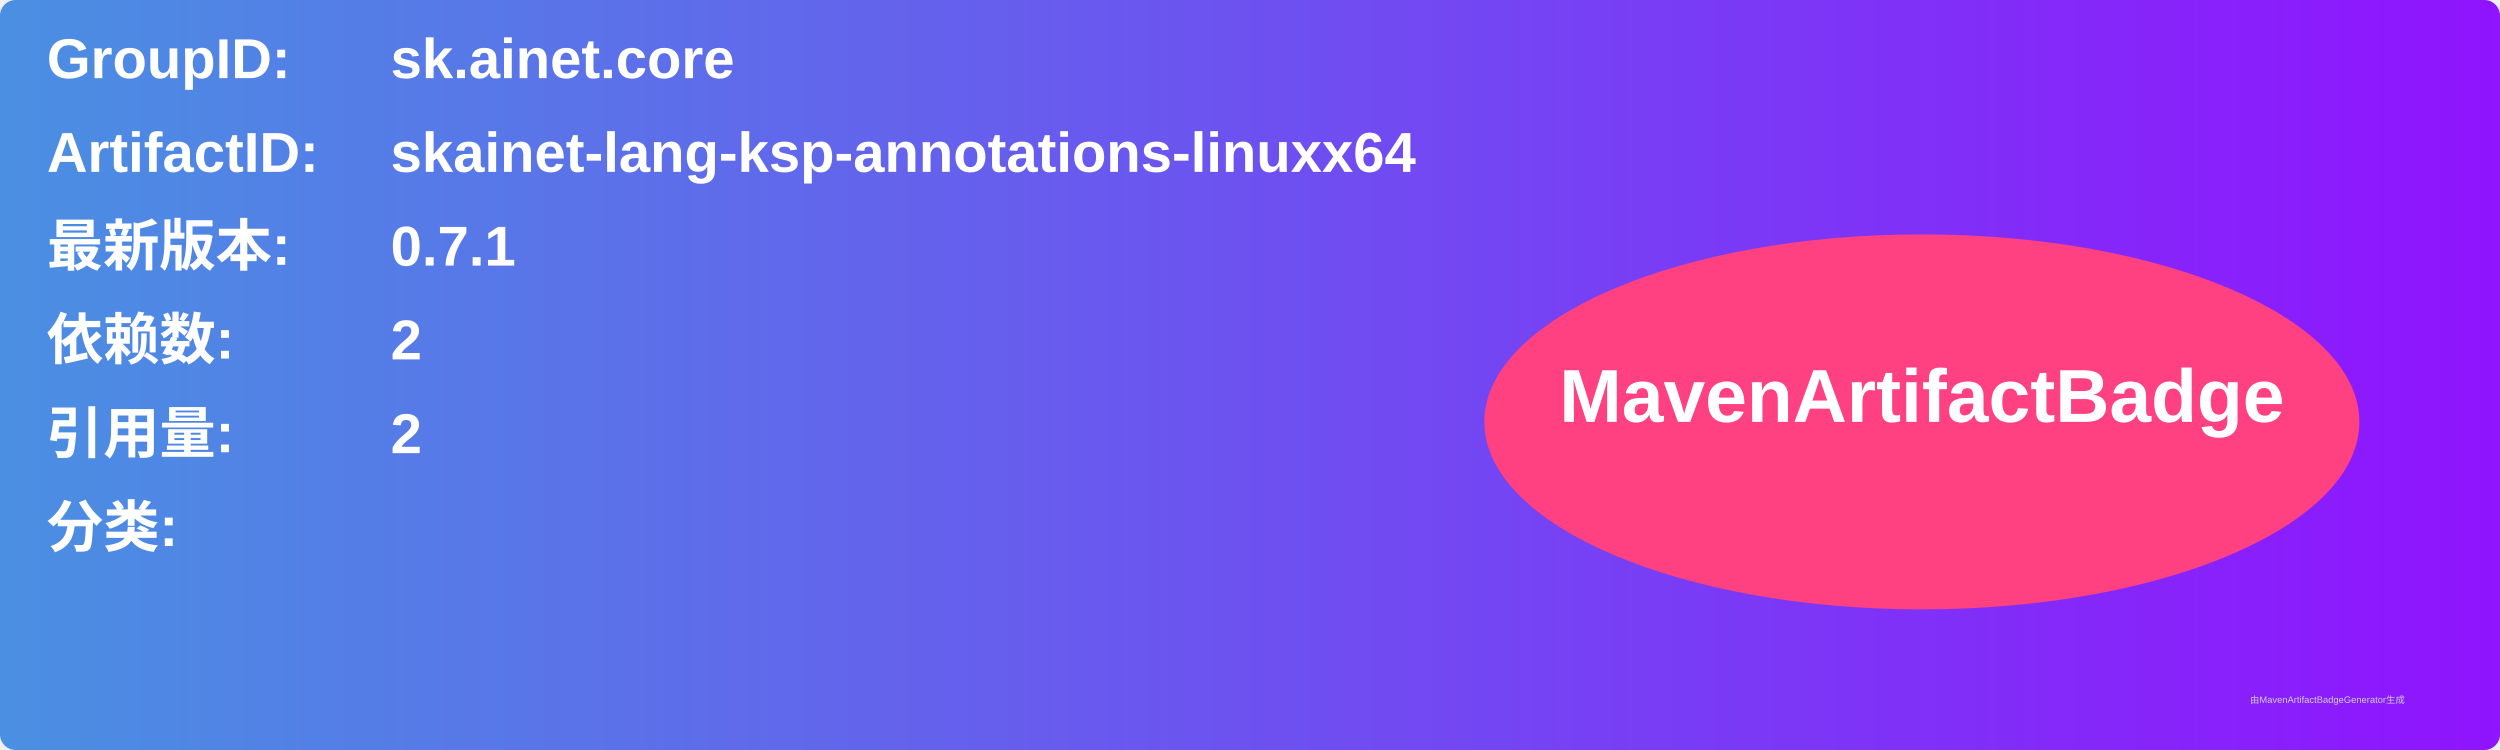
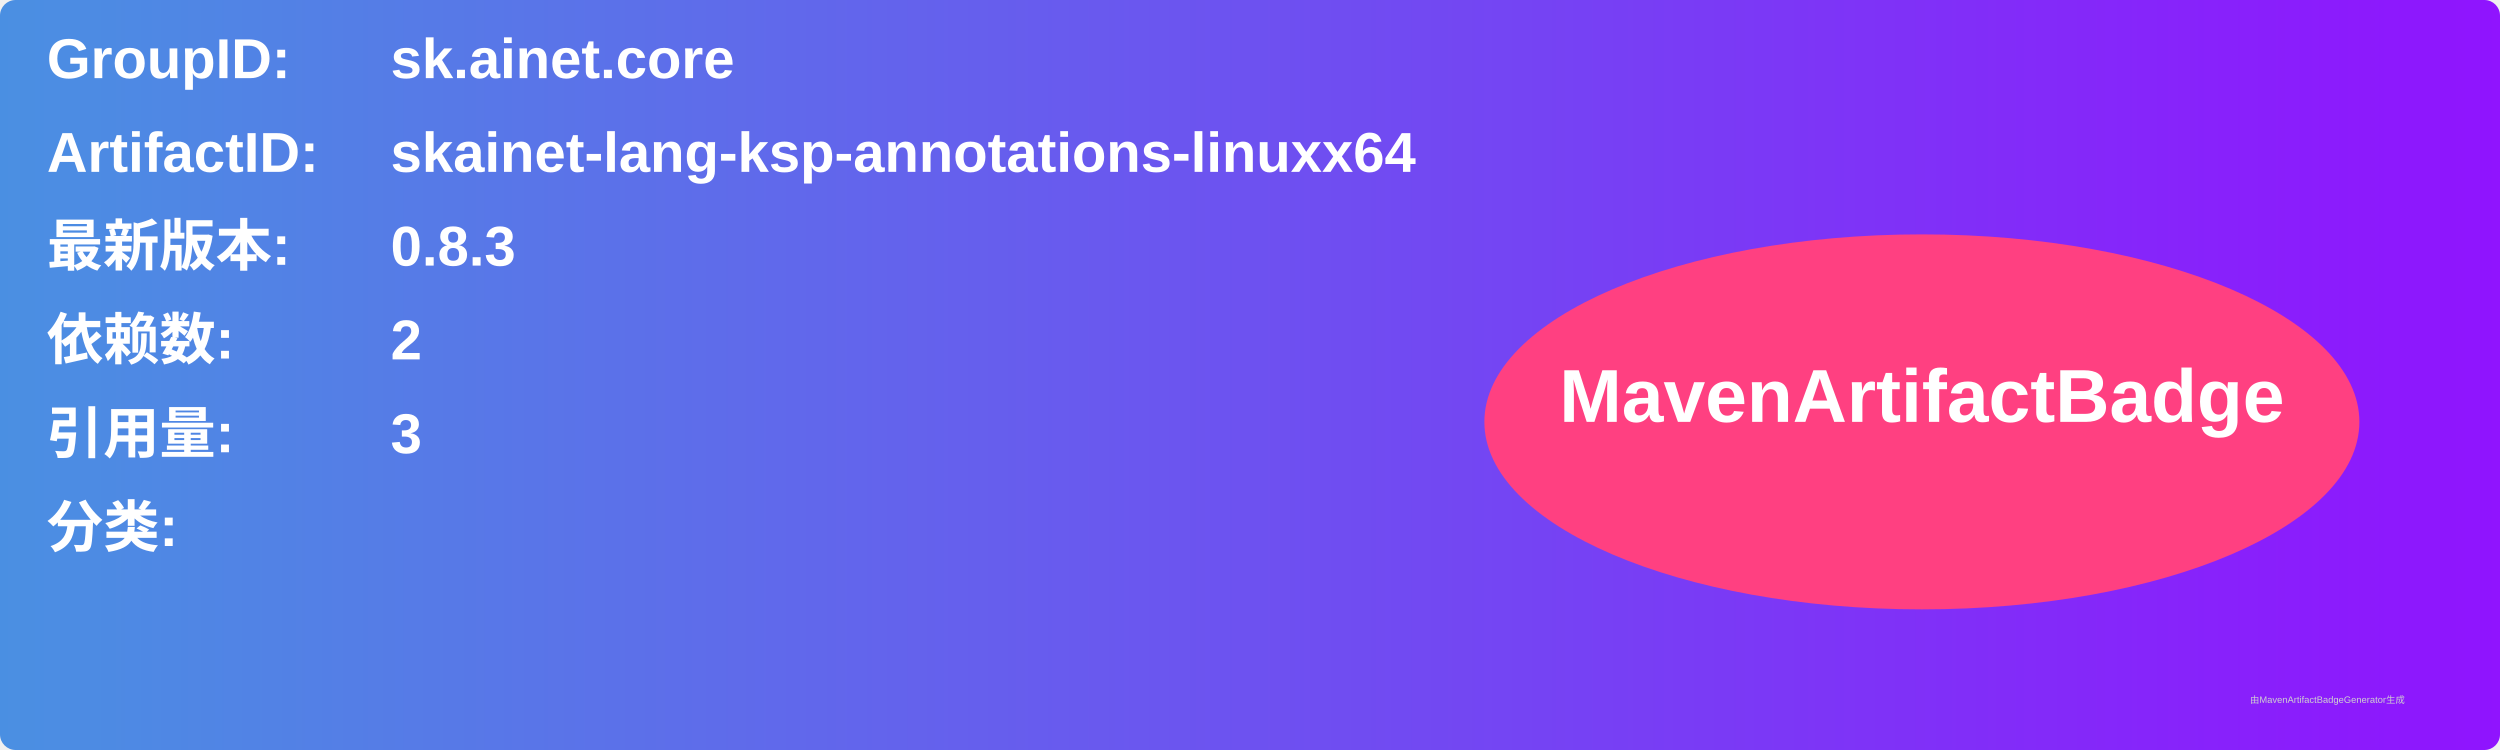
<svg xmlns="http://www.w3.org/2000/svg" width="800" height="240" viewBox="0 0 800 240">
  <linearGradient id="grad" x1="0%" y1="0%" x2="100%" y2="0%">
    <stop offset="0%" stop-color="#4a90e2" />
    <stop offset="100%" stop-color="#9013fe" />
  </linearGradient>
  <rect width="100%" height="100%" rx="5" ry="5" fill="url(#grad)" />
  <g transform="translate(15, 15)">
    <text x="0" y="10" font-family="Arial" font-size="18" fill="white" font-weight="bold" width="260">GroupID:</text>
    <text x="110" y="10" font-family="Arial" font-size="18" fill="white" font-weight="bold" width="460">sk.ainet.core</text>
    <text x="0" y="40" font-family="Arial" font-size="18" fill="white" font-weight="bold" width="260">ArtifactID:</text>
    <text x="110" y="40" font-family="Arial" font-size="18" fill="white" font-weight="bold" width="460">skainet-lang-ksp-annotations-linuxx64</text>
    <text x="0" y="70" font-family="Arial" font-size="18" fill="white" font-weight="bold">最新版本:</text>
    <text x="110" y="70" font-family="Arial" font-size="18" fill="white" font-weight="bold">
-       <tspan font-weight="bold">0.7.1</tspan>
+       <tspan font-weight="bold">0.8.3</tspan>
    </text>
    <text x="0" y="100" font-family="Arial" font-size="18" fill="white" font-weight="bold">依赖数: </text>
    <text x="110" y="100" font-family="Arial" font-size="18" fill="white">
      <tspan font-weight="bold">2</tspan>
    </text>
    <text x="0" y="130" font-family="Arial" font-size="18" fill="white" font-weight="bold">引用量: </text>
    <text x="110" y="130" font-family="Arial" font-size="18" fill="white">
-       <tspan font-weight="bold">2</tspan>
+       <tspan font-weight="bold">3</tspan>
    </text>
    <text x="0" y="160" font-family="Arial" font-size="18" fill="white" font-weight="bold">分类:</text>
    <text x="10" y="190" font-family="Arial" font-size="10" fill="white">
      <tspan font-weight="bold" />
    </text>
    <ellipse cx="600" cy="120" rx="140" ry="60" fill="#ff4081" />
    <text x="600" y="120" text-anchor="middle" font-family="Arial" font-size="24" fill="white" font-weight="bold">MavenArtifactBadge</text>
  </g>
  <text x="720" y="225" font-family="Arial" font-size="3" fill="#d0d0d0">由MavenArtifactBadgeGenerator生成</text>
</svg>
